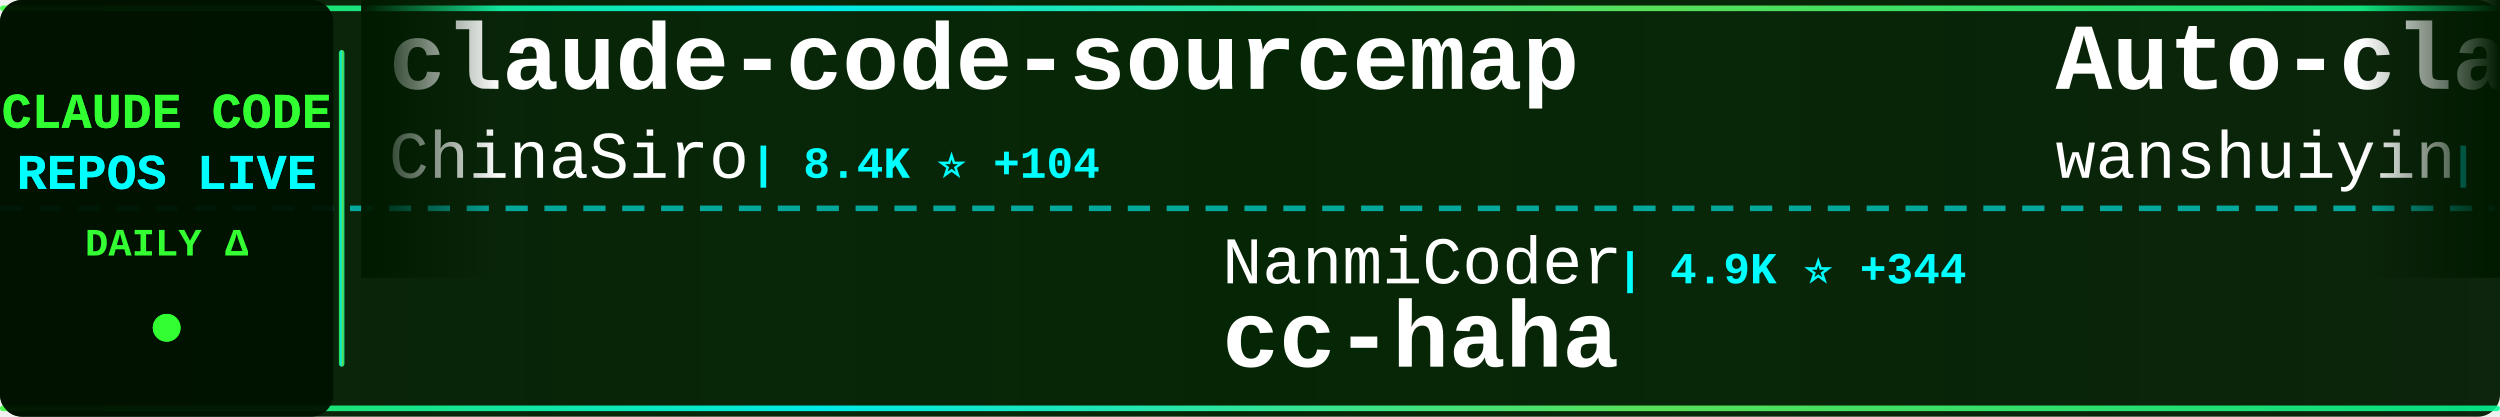
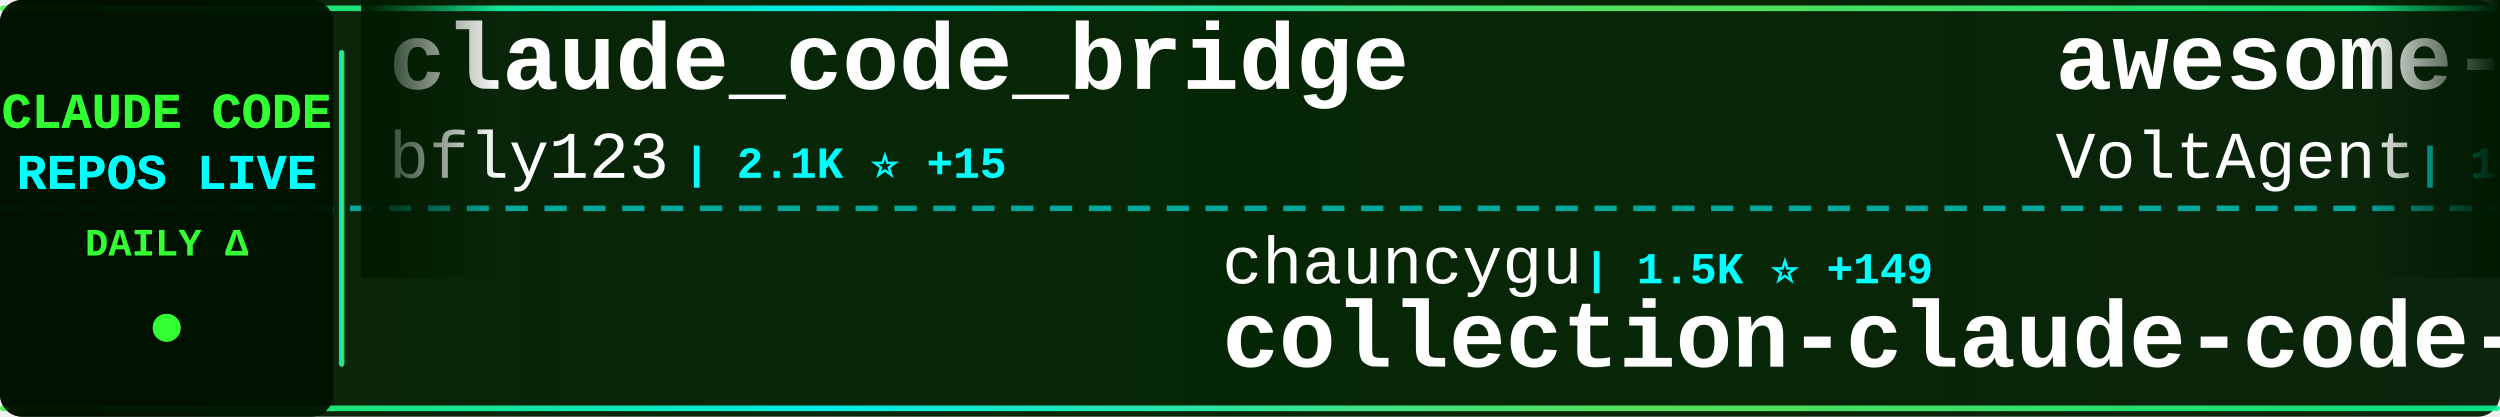
<svg xmlns="http://www.w3.org/2000/svg" width="900" height="150">
  <defs>
    <linearGradient id="tickerBg" x1="0%" y1="0%" x2="100%" y2="0%">
      <stop offset="0%" style="stop-color:#001a00;stop-opacity:0.95" />
      <stop offset="50%" style="stop-color:#002200;stop-opacity:0.98" />
      <stop offset="100%" style="stop-color:#001a00;stop-opacity:0.95" />
    </linearGradient>
    <linearGradient id="borderGrad" x1="0%" y1="0%" x2="100%" y2="0%">
      <stop offset="0%" style="stop-color:#33ff33;stop-opacity:0.85">
        <animate attributeName="stop-opacity" values="0.85;1;0.85" dur="2s" repeatCount="indefinite" />
      </stop>
      <stop offset="33%" style="stop-color:#00ffff;stop-opacity:0.9">
        <animate attributeName="stop-opacity" values="0.9;1;0.9" dur="2.2s" repeatCount="indefinite" />
      </stop>
      <stop offset="66%" style="stop-color:#66ff66;stop-opacity:0.85">
        <animate attributeName="stop-opacity" values="0.85;1;0.85" dur="1.8s" repeatCount="indefinite" />
      </stop>
      <stop offset="100%" style="stop-color:#00ff99;stop-opacity:0.85">
        <animate attributeName="stop-opacity" values="0.85;1;0.85" dur="2s" repeatCount="indefinite" />
      </stop>
    </linearGradient>
    <filter id="textGlow">
      <feGaussianBlur stdDeviation="0.1" result="coloredBlur" />
      <feMerge>
        <feMergeNode in="coloredBlur" />
        <feMergeNode in="SourceGraphic" />
      </feMerge>
    </filter>
    <filter id="metricGlow">
      <feGaussianBlur stdDeviation="0.2" result="coloredBlur" />
      <feMerge>
        <feMergeNode in="coloredBlur" />
        <feMergeNode in="SourceGraphic" />
      </feMerge>
    </filter>
    <linearGradient id="leftFade" x1="0%" y1="0%" x2="100%" y2="0%">
      <stop offset="0%" style="stop-color:#001a00;stop-opacity:1" />
      <stop offset="100%" style="stop-color:#001a00;stop-opacity:0" />
    </linearGradient>
    <linearGradient id="rightFade" x1="0%" y1="0%" x2="100%" y2="0%">
      <stop offset="0%" style="stop-color:#001a00;stop-opacity:0" />
      <stop offset="100%" style="stop-color:#001a00;stop-opacity:1" />
    </linearGradient>
  </defs>
  <rect width="900" height="150" fill="url(#tickerBg)" rx="8" />
  <rect x="0" y="2" width="900" height="2" fill="url(#borderGrad)" rx="1" />
  <rect x="0" y="146" width="900" height="2" fill="url(#borderGrad)" rx="1" />
  <line x1="0" y1="75" x2="900" y2="75" stroke="#00ffff" stroke-width="2" stroke-dasharray="8 6" opacity="0.6" />
  <rect x="0" y="0" width="120" height="150" fill="#001100" opacity="0.95" rx="8" />
  <text x="60" y="46" font-family="'Courier New', monospace" font-size="18" font-weight="bold" fill="#33ff33" text-anchor="middle" filter="url(#textGlow)">
    CLAUDE CODE
  </text>
  <text x="60" y="68" font-family="'Courier New', monospace" font-size="18" font-weight="bold" fill="#00ffff" text-anchor="middle" filter="url(#textGlow)">
    REPOS LIVE
  </text>
  <text x="60" y="92" font-family="'Courier New', monospace" font-size="14" font-weight="bold" fill="#33ff33" text-anchor="middle">
    DAILY Δ
  </text>
  <circle cx="60" cy="118" r="5" fill="#33ff33" filter="url(#metricGlow)">
    <animate attributeName="r" values="4;6;4" dur="1.5s" repeatCount="indefinite" />
    <animate attributeName="opacity" values="0.6;1;0.6" dur="1.5s" repeatCount="indefinite" />
  </circle>
  <rect x="122" y="18" width="2" height="114" fill="url(#borderGrad)" rx="1" />
  <clipPath id="tickerClip">
    <rect x="130" y="0" width="770" height="150" />
  </clipPath>
  <g clip-path="url(#tickerClip)">
    <g id="tickerItems">
      <animateTransform attributeName="transform" attributeType="XML" type="translate" from="0 0" to="-3000 0" dur="54s" repeatCount="indefinite" />
      <g transform="translate(0, 0)">
-         <text x="140" y="32" font-family="'Courier New', monospace" font-size="34" font-weight="bold" fill="#ffffff">claude-code-sourcemap</text>
-         <text x="140" y="64" font-family="'Courier New', monospace" font-size="24" font-weight="normal" fill="#ffffff" opacity="1.0">ChinaSiro</text>
-         <text x="270" y="64" font-family="'Courier New', monospace" font-size="16" font-weight="bold" fill="#00ffff"> | 8.4K ⭐ +104</text>
+         <text x="140" y="32" font-family="'Courier New', monospace" font-size="34" font-weight="bold" fill="#ffffff">claude_code_bridge</text>
+         <text x="140" y="64" font-family="'Courier New', monospace" font-size="24" font-weight="normal" fill="#ffffff" opacity="1.0">bfly123</text>
+         <text x="246" y="64" font-family="'Courier New', monospace" font-size="16" font-weight="bold" fill="#00ffff"> | 2.1K ⭐ +15</text>
      </g>
      <g transform="translate(300, 0)">
-         <text x="140" y="102" font-family="'Courier New', monospace" font-size="24" font-weight="normal" fill="#ffffff" opacity="1.0">NanmiCoder</text>
-         <text x="282" y="102" font-family="'Courier New', monospace" font-size="16" font-weight="bold" fill="#00ffff"> | 4.9K ⭐ +344</text>
-         <text x="140" y="132" font-family="'Courier New', monospace" font-size="34" font-weight="bold" fill="#ffffff">cc-haha</text>
+         <text x="140" y="102" font-family="'Courier New', monospace" font-size="24" font-weight="normal" fill="#ffffff" opacity="1.0">chauncygu</text>
+         <text x="270" y="102" font-family="'Courier New', monospace" font-size="16" font-weight="bold" fill="#00ffff"> | 1.5K ⭐ +149</text>
+         <text x="140" y="132" font-family="'Courier New', monospace" font-size="34" font-weight="bold" fill="#ffffff">collection-claude-code-s...</text>
      </g>
      <g transform="translate(600, 0)">
-         <text x="140" y="32" font-family="'Courier New', monospace" font-size="34" font-weight="bold" fill="#ffffff">Auto-claude-code-researc...</text>
-         <text x="140" y="64" font-family="'Courier New', monospace" font-size="24" font-weight="normal" fill="#ffffff" opacity="1.0">wanshuiyin</text>
-         <text x="282" y="64" font-family="'Courier New', monospace" font-size="16" font-weight="bold" fill="#00ffff"> | 5.5K ⭐ +67</text>
+         <text x="140" y="32" font-family="'Courier New', monospace" font-size="34" font-weight="bold" fill="#ffffff">awesome-claude-code-suba...</text>
+         <text x="140" y="64" font-family="'Courier New', monospace" font-size="24" font-weight="normal" fill="#ffffff" opacity="1.0">VoltAgent</text>
+         <text x="270" y="64" font-family="'Courier New', monospace" font-size="16" font-weight="bold" fill="#00ffff"> | 16.3K ⭐ +83</text>
      </g>
      <g transform="translate(900, 0)">
-         <text x="140" y="102" font-family="'Courier New', monospace" font-size="24" font-weight="normal" fill="#ffffff" opacity="1.0">Yuyz0112</text>
-         <text x="258" y="102" font-family="'Courier New', monospace" font-size="16" font-weight="bold" fill="#00ffff"> | 2.3K ⭐</text>
-         <text x="140" y="132" font-family="'Courier New', monospace" font-size="34" font-weight="bold" fill="#ffffff">claude-code-reverse</text>
+         <text x="140" y="102" font-family="'Courier New', monospace" font-size="24" font-weight="normal" fill="#ffffff" opacity="1.0">Cranot</text>
+         <text x="234" y="102" font-family="'Courier New', monospace" font-size="16" font-weight="bold" fill="#00ffff"> | 2.6K ⭐ +2</text>
+         <text x="140" y="132" font-family="'Courier New', monospace" font-size="34" font-weight="bold" fill="#ffffff">claude-code-guide</text>
      </g>
      <g transform="translate(1200, 0)">
-         <text x="140" y="32" font-family="'Courier New', monospace" font-size="34" font-weight="bold" fill="#ffffff">claude-code-source</text>
-         <text x="140" y="64" font-family="'Courier New', monospace" font-size="24" font-weight="normal" fill="#ffffff" opacity="1.0">hangsman</text>
-         <text x="258" y="64" font-family="'Courier New', monospace" font-size="16" font-weight="bold" fill="#00ffff"> | 715 ⭐ +6</text>
+         <text x="140" y="32" font-family="'Courier New', monospace" font-size="34" font-weight="bold" fill="#ffffff">cc-haha</text>
+         <text x="140" y="64" font-family="'Courier New', monospace" font-size="24" font-weight="normal" fill="#ffffff" opacity="1.0">NanmiCoder</text>
+         <text x="282" y="64" font-family="'Courier New', monospace" font-size="16" font-weight="bold" fill="#00ffff"> | 4.9K ⭐ +274</text>
      </g>
      <g transform="translate(1500, 0)">
-         <text x="140" y="102" font-family="'Courier New', monospace" font-size="24" font-weight="normal" fill="#ffffff" opacity="1.0">router-for-me</text>
-         <text x="318" y="102" font-family="'Courier New', monospace" font-size="16" font-weight="bold" fill="#00ffff"> | 23.0K ⭐ +312</text>
-         <text x="140" y="132" font-family="'Courier New', monospace" font-size="34" font-weight="bold" fill="#ffffff">CLIProxyAPI</text>
+         <text x="140" y="102" font-family="'Courier New', monospace" font-size="24" font-weight="normal" fill="#ffffff" opacity="1.0">alirezarezvani</text>
+         <text x="330" y="102" font-family="'Courier New', monospace" font-size="16" font-weight="bold" fill="#00ffff"> | 9.4K ⭐ +138</text>
+         <text x="140" y="132" font-family="'Courier New', monospace" font-size="34" font-weight="bold" fill="#ffffff">claude-skills</text>
      </g>
      <g transform="translate(1800, 0)">
-         <text x="140" y="32" font-family="'Courier New', monospace" font-size="34" font-weight="bold" fill="#ffffff">claude-code-guide</text>
-         <text x="140" y="64" font-family="'Courier New', monospace" font-size="24" font-weight="normal" fill="#ffffff" opacity="1.0">zebbern</text>
-         <text x="246" y="64" font-family="'Courier New', monospace" font-size="16" font-weight="bold" fill="#00ffff"> | 3.8K ⭐ +33</text>
+         <text x="140" y="32" font-family="'Courier New', monospace" font-size="34" font-weight="bold" fill="#ffffff">claude-code-analysis</text>
+         <text x="140" y="64" font-family="'Courier New', monospace" font-size="24" font-weight="normal" fill="#ffffff" opacity="1.0">liuup</text>
+         <text x="222" y="64" font-family="'Courier New', monospace" font-size="16" font-weight="bold" fill="#00ffff"> | 905 ⭐ +78</text>
      </g>
      <g transform="translate(2100, 0)">
-         <text x="140" y="102" font-family="'Courier New', monospace" font-size="24" font-weight="normal" fill="#ffffff" opacity="1.0">https-deeplearning-ai</text>
-         <text x="414" y="102" font-family="'Courier New', monospace" font-size="16" font-weight="bold" fill="#00ffff"> | 473 ⭐ +1</text>
-         <text x="140" y="132" font-family="'Courier New', monospace" font-size="34" font-weight="bold" fill="#ffffff">sc-claude-code-files</text>
+         <text x="140" y="102" font-family="'Courier New', monospace" font-size="24" font-weight="normal" fill="#ffffff" opacity="1.0">tanbiralam</text>
+         <text x="282" y="102" font-family="'Courier New', monospace" font-size="16" font-weight="bold" fill="#00ffff"> | 1.2K ⭐ +83</text>
+         <text x="140" y="132" font-family="'Courier New', monospace" font-size="34" font-weight="bold" fill="#ffffff">claude-code</text>
      </g>
      <g transform="translate(2400, 0)">
-         <text x="140" y="32" font-family="'Courier New', monospace" font-size="34" font-weight="bold" fill="#ffffff">claude-skills</text>
-         <text x="140" y="64" font-family="'Courier New', monospace" font-size="24" font-weight="normal" fill="#ffffff" opacity="1.0">alirezarezvani</text>
-         <text x="330" y="64" font-family="'Courier New', monospace" font-size="16" font-weight="bold" fill="#00ffff"> | 9.4K ⭐ +148</text>
+         <text x="140" y="32" font-family="'Courier New', monospace" font-size="34" font-weight="bold" fill="#ffffff">claude-code-proxy</text>
+         <text x="140" y="64" font-family="'Courier New', monospace" font-size="24" font-weight="normal" fill="#ffffff" opacity="1.0">1rgs</text>
+         <text x="210" y="64" font-family="'Courier New', monospace" font-size="16" font-weight="bold" fill="#00ffff"> | 3.4K ⭐ +7</text>
      </g>
      <g transform="translate(2700, 0)">
-         <text x="140" y="102" font-family="'Courier New', monospace" font-size="24" font-weight="normal" fill="#ffffff" opacity="1.0">huangserva</text>
-         <text x="282" y="102" font-family="'Courier New', monospace" font-size="16" font-weight="bold" fill="#00ffff"> | 504 ⭐ +11</text>
-         <text x="140" y="132" font-family="'Courier New', monospace" font-size="34" font-weight="bold" fill="#ffffff">claude-code-cli</text>
+         <text x="140" y="102" font-family="'Courier New', monospace" font-size="24" font-weight="normal" fill="#ffffff" opacity="1.0">jarmuine</text>
+         <text x="258" y="102" font-family="'Courier New', monospace" font-size="16" font-weight="bold" fill="#00ffff"> | 1.8K ⭐ +45</text>
+         <text x="140" y="132" font-family="'Courier New', monospace" font-size="34" font-weight="bold" fill="#ffffff">claude-code</text>
      </g>
      <g transform="translate(3000, 0)">
-         <text x="140" y="32" font-family="'Courier New', monospace" font-size="34" font-weight="bold" fill="#ffffff">claude-code-sourcemap</text>
-         <text x="140" y="64" font-family="'Courier New', monospace" font-size="24" font-weight="normal" fill="#ffffff" opacity="1.0">ChinaSiro</text>
-         <text x="270" y="64" font-family="'Courier New', monospace" font-size="16" font-weight="bold" fill="#00ffff"> | 8.4K ⭐ +104</text>
+         <text x="140" y="32" font-family="'Courier New', monospace" font-size="34" font-weight="bold" fill="#ffffff">claude_code_bridge</text>
+         <text x="140" y="64" font-family="'Courier New', monospace" font-size="24" font-weight="normal" fill="#ffffff" opacity="1.0">bfly123</text>
+         <text x="246" y="64" font-family="'Courier New', monospace" font-size="16" font-weight="bold" fill="#00ffff"> | 2.1K ⭐ +15</text>
      </g>
      <g transform="translate(3300, 0)">
-         <text x="140" y="102" font-family="'Courier New', monospace" font-size="24" font-weight="normal" fill="#ffffff" opacity="1.0">NanmiCoder</text>
-         <text x="282" y="102" font-family="'Courier New', monospace" font-size="16" font-weight="bold" fill="#00ffff"> | 4.9K ⭐ +344</text>
-         <text x="140" y="132" font-family="'Courier New', monospace" font-size="34" font-weight="bold" fill="#ffffff">cc-haha</text>
+         <text x="140" y="102" font-family="'Courier New', monospace" font-size="24" font-weight="normal" fill="#ffffff" opacity="1.0">chauncygu</text>
+         <text x="270" y="102" font-family="'Courier New', monospace" font-size="16" font-weight="bold" fill="#00ffff"> | 1.5K ⭐ +149</text>
+         <text x="140" y="132" font-family="'Courier New', monospace" font-size="34" font-weight="bold" fill="#ffffff">collection-claude-code-s...</text>
      </g>
      <g transform="translate(3600, 0)">
-         <text x="140" y="32" font-family="'Courier New', monospace" font-size="34" font-weight="bold" fill="#ffffff">Auto-claude-code-researc...</text>
-         <text x="140" y="64" font-family="'Courier New', monospace" font-size="24" font-weight="normal" fill="#ffffff" opacity="1.0">wanshuiyin</text>
-         <text x="282" y="64" font-family="'Courier New', monospace" font-size="16" font-weight="bold" fill="#00ffff"> | 5.5K ⭐ +67</text>
+         <text x="140" y="32" font-family="'Courier New', monospace" font-size="34" font-weight="bold" fill="#ffffff">awesome-claude-code-suba...</text>
+         <text x="140" y="64" font-family="'Courier New', monospace" font-size="24" font-weight="normal" fill="#ffffff" opacity="1.0">VoltAgent</text>
+         <text x="270" y="64" font-family="'Courier New', monospace" font-size="16" font-weight="bold" fill="#00ffff"> | 16.3K ⭐ +83</text>
      </g>
      <g transform="translate(3900, 0)">
-         <text x="140" y="102" font-family="'Courier New', monospace" font-size="24" font-weight="normal" fill="#ffffff" opacity="1.0">Yuyz0112</text>
-         <text x="258" y="102" font-family="'Courier New', monospace" font-size="16" font-weight="bold" fill="#00ffff"> | 2.3K ⭐</text>
-         <text x="140" y="132" font-family="'Courier New', monospace" font-size="34" font-weight="bold" fill="#ffffff">claude-code-reverse</text>
+         <text x="140" y="102" font-family="'Courier New', monospace" font-size="24" font-weight="normal" fill="#ffffff" opacity="1.0">Cranot</text>
+         <text x="234" y="102" font-family="'Courier New', monospace" font-size="16" font-weight="bold" fill="#00ffff"> | 2.6K ⭐ +2</text>
+         <text x="140" y="132" font-family="'Courier New', monospace" font-size="34" font-weight="bold" fill="#ffffff">claude-code-guide</text>
      </g>
    </g>
  </g>
  <rect x="130" y="0" width="50" height="100" fill="url(#leftFade)" />
  <rect x="850" y="0" width="50" height="100" fill="url(#rightFade)" />
</svg>
